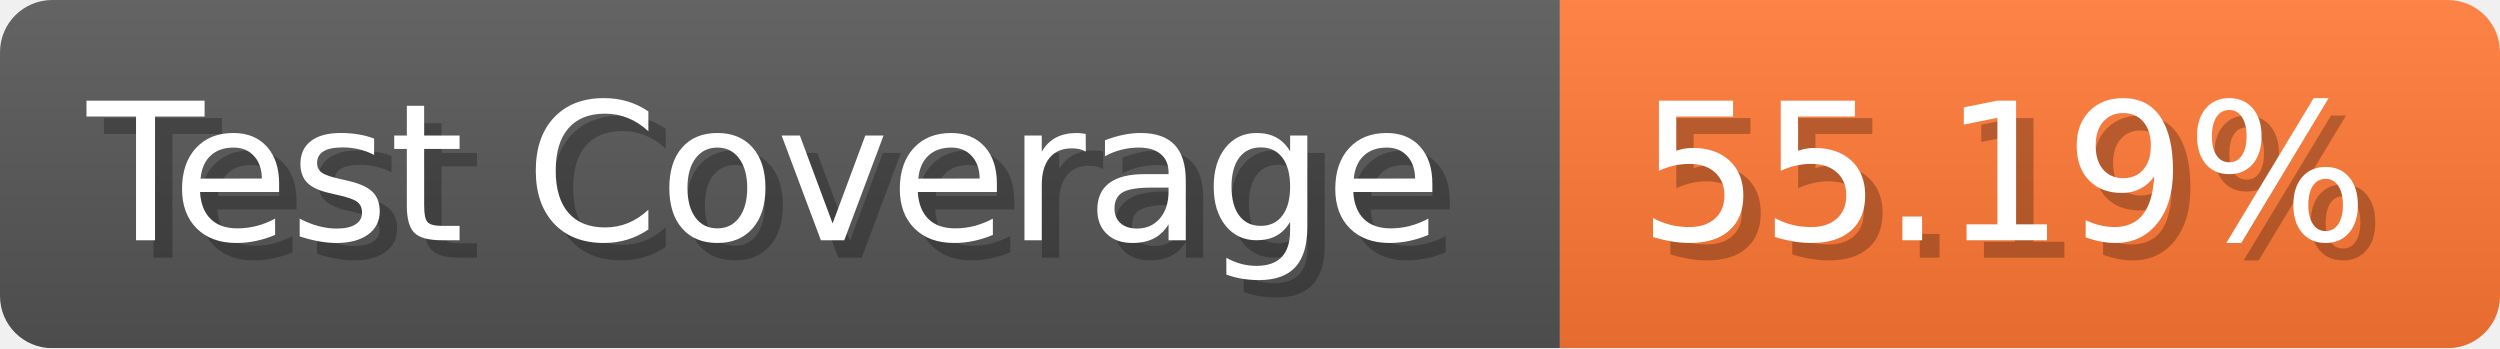
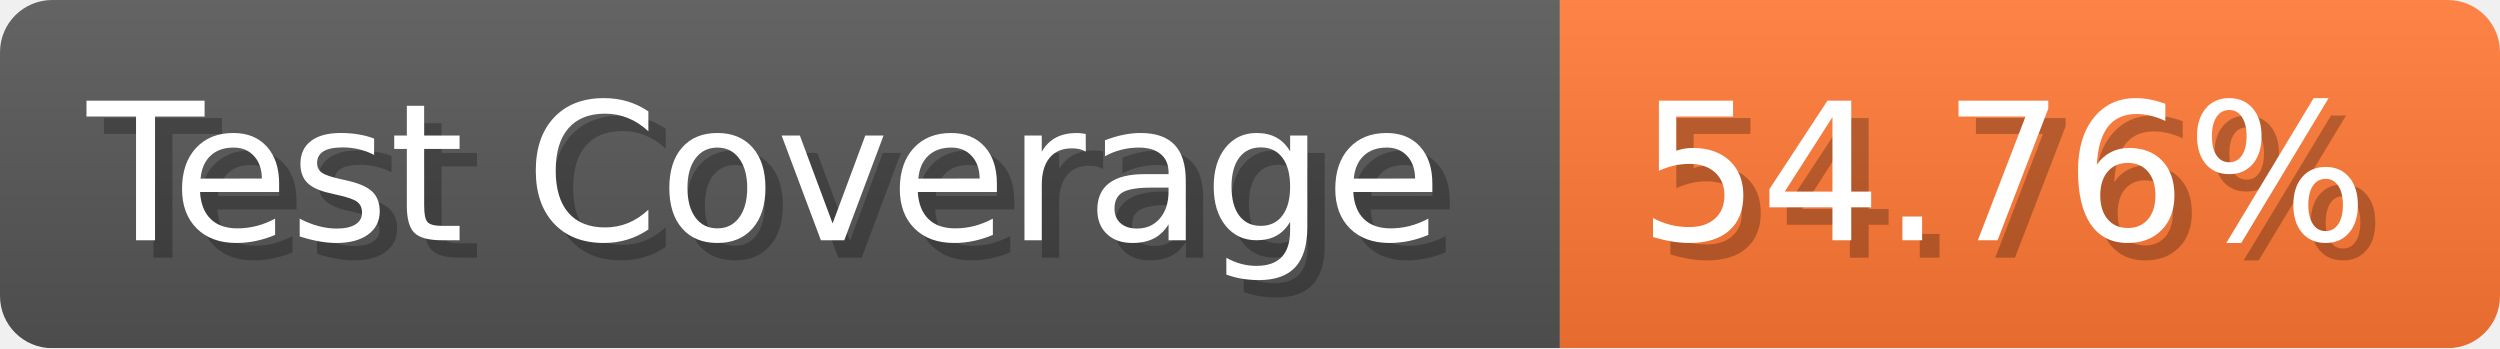
- <svg xmlns="http://www.w3.org/2000/svg" width="143.6" height="20" viewBox="0 0 1436 200" role="img" aria-label="Test Coverage: 55.19%">
+ <svg xmlns="http://www.w3.org/2000/svg" width="143.6" height="20" viewBox="0 0 1436 200" role="img" aria-label="Test Coverage: 54.76%">
  <linearGradient id="a" x2="0" y2="100%">
    <stop offset="0" stop-opacity=".1" stop-color="#EEE" />
    <stop offset="1" stop-opacity=".1" />
  </linearGradient>
  <mask id="m">
    <rect width="1436" height="200" rx="30" fill="#FFF" />
  </mask>
  <g mask="url(#m)">
    <rect width="896" height="200" fill="#555" />
    <rect width="540" height="200" fill="#F73" x="896" />
    <rect width="1436" height="200" fill="url(#a)" />
  </g>
  <g aria-hidden="true" fill="#fff" text-anchor="start" font-family="Verdana,DejaVu Sans,sans-serif" font-size="110">
    <text x="60" y="148" textLength="796" fill="#000" opacity="0.25">Test Coverage</text>
    <text x="50" y="138" textLength="796">Test Coverage</text>
-     <text x="951" y="148" textLength="440" fill="#000" opacity="0.25">55.19%</text>
-     <text x="941" y="138" textLength="440">55.19%</text>
+     <text x="951" y="148" textLength="440" fill="#000" opacity="0.25">54.76%</text>
+     <text x="941" y="138" textLength="440">54.76%</text>
  </g>
</svg>
